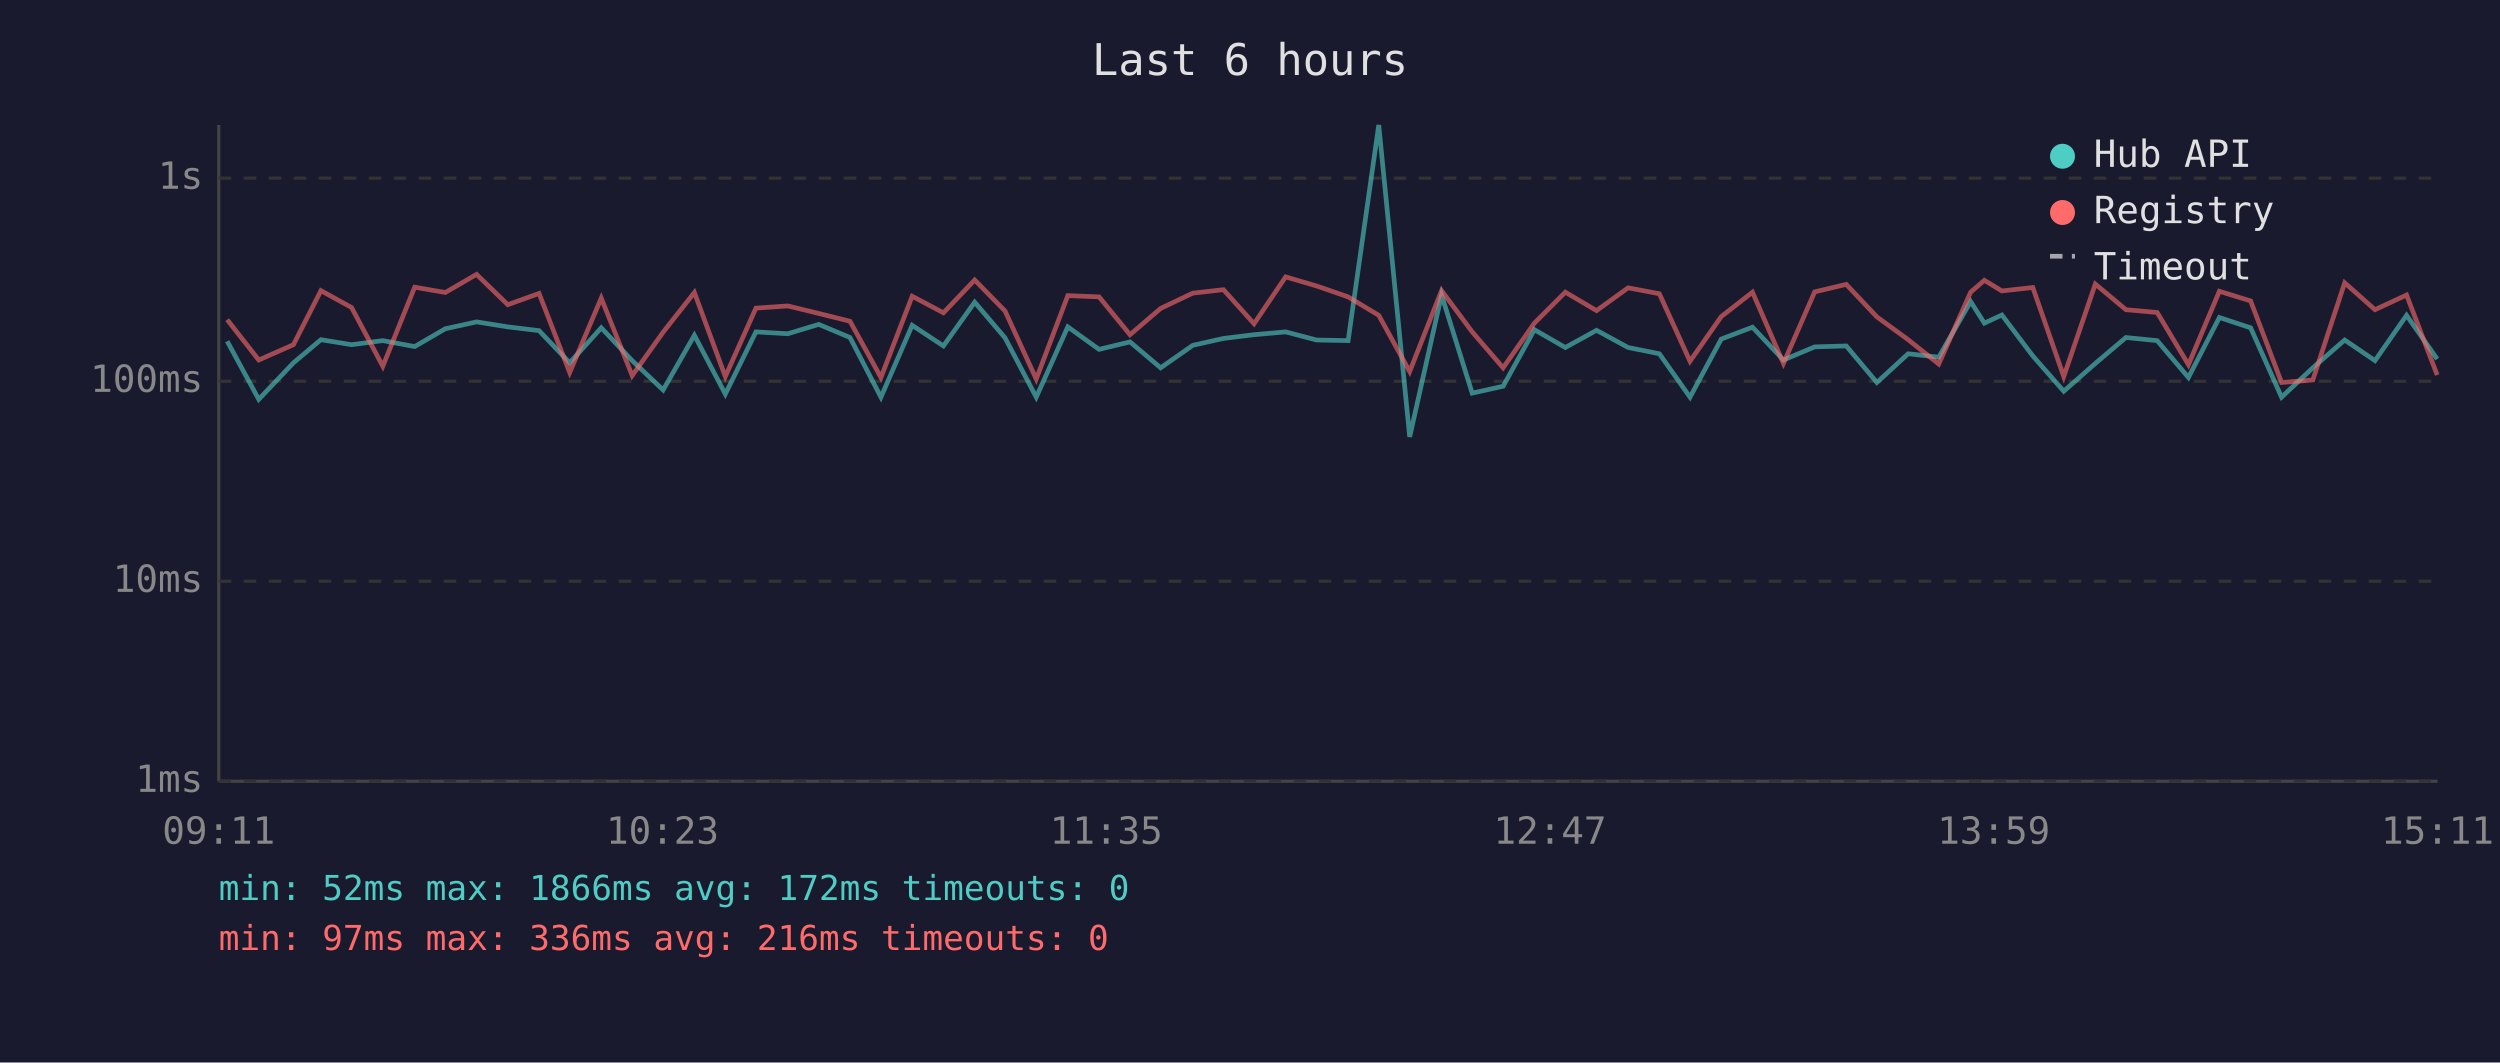
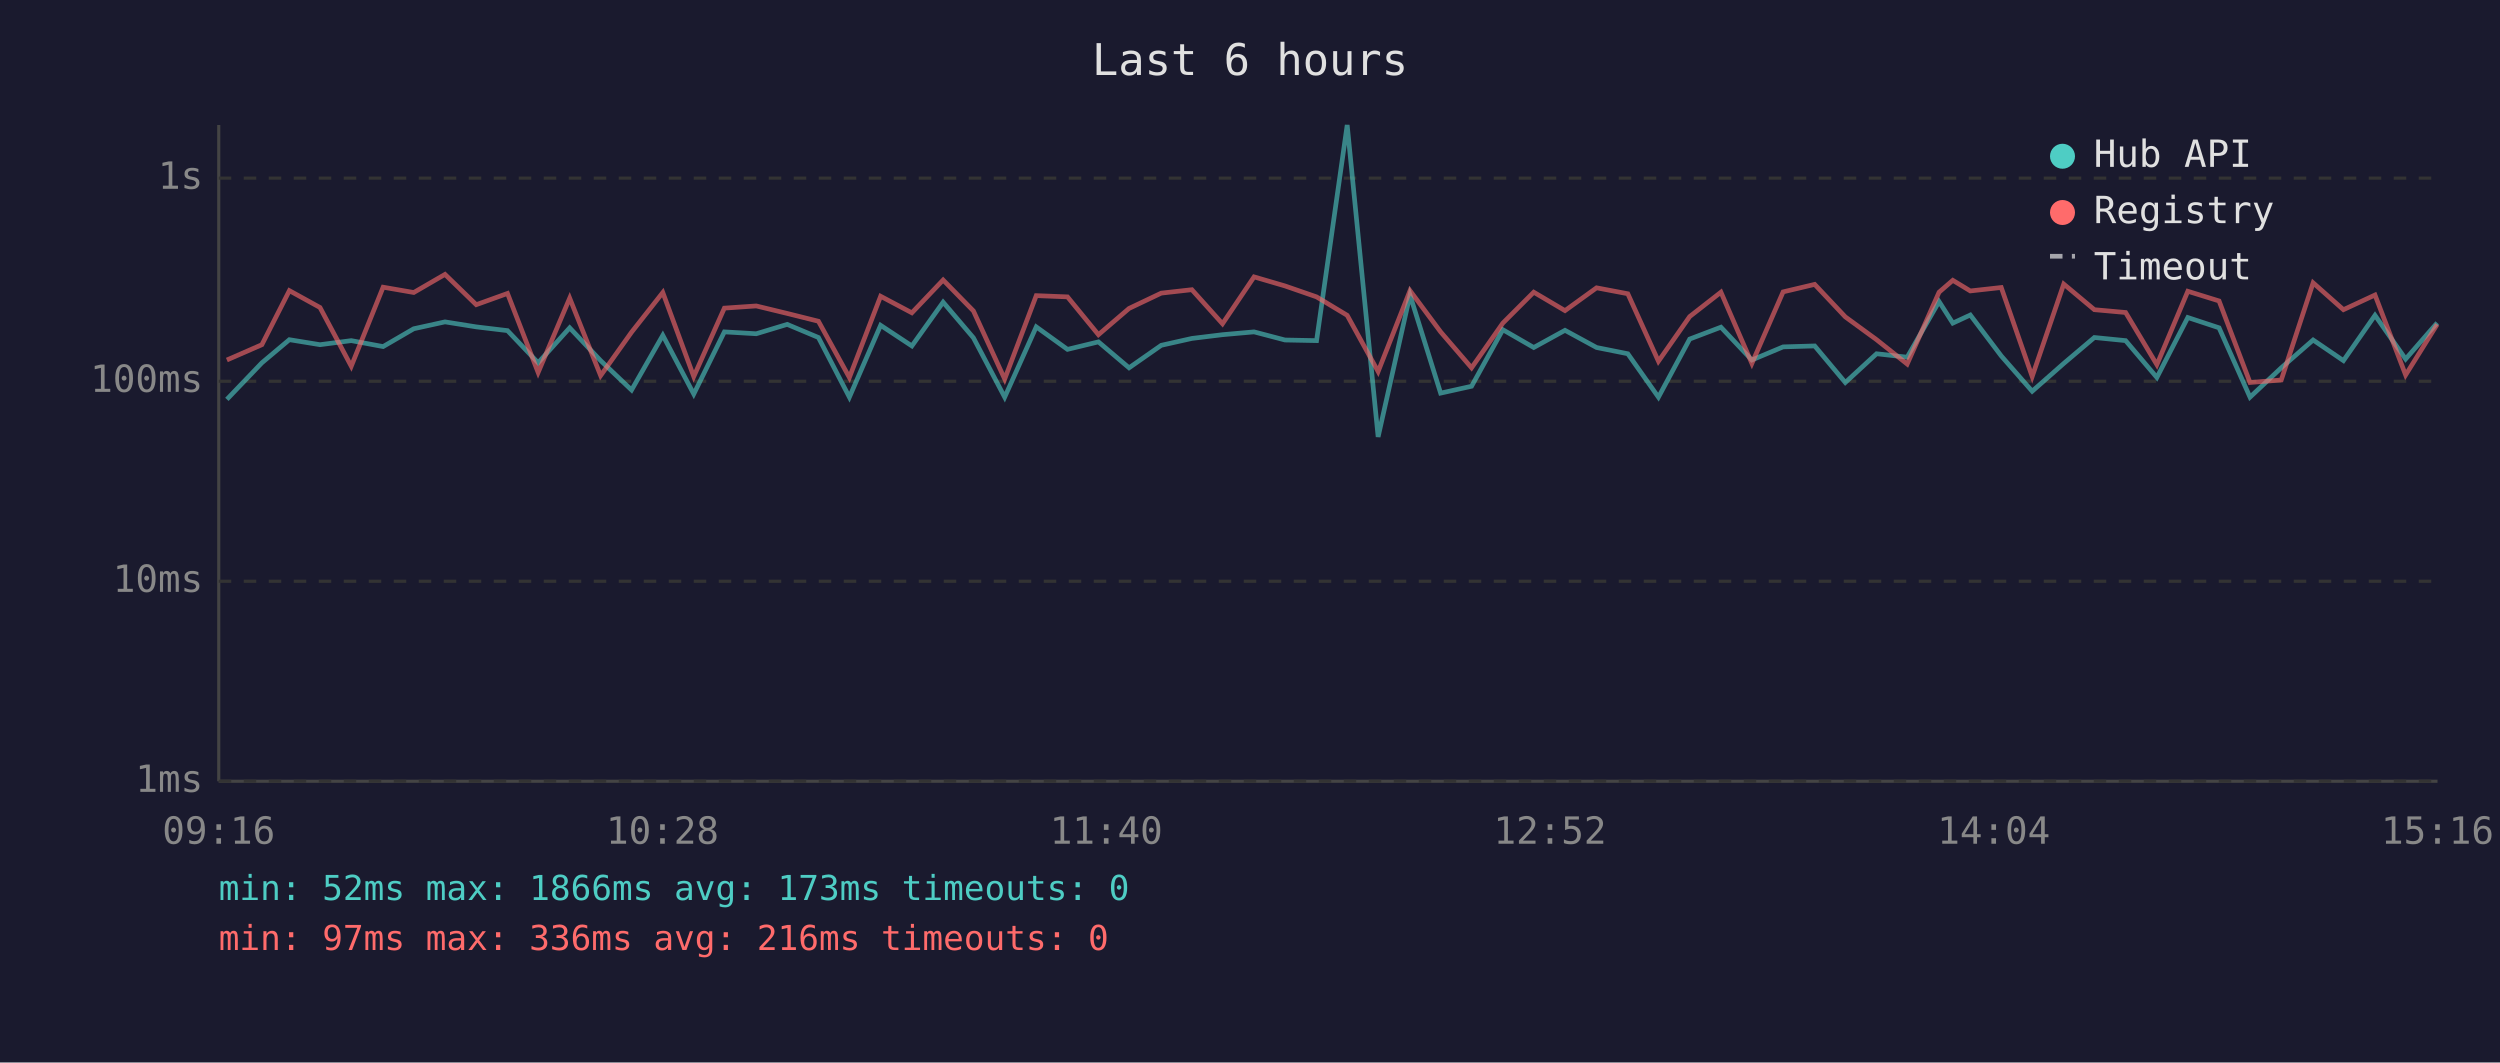
<svg xmlns="http://www.w3.org/2000/svg" viewBox="0 0 800 340" font-family="monospace" font-size="12">
  <rect width="800" height="340" fill="#1a1a2e" />
  <text x="400" y="24" fill="#e0e0e0" font-size="14" text-anchor="middle">Last 6 hours</text>
  <line x1="70" y1="40" x2="70" y2="250" stroke="#444" stroke-width="1" />
  <line x1="70" y1="250" x2="780" y2="250" stroke="#444" stroke-width="1" />
  <line x1="70" y1="250" x2="780" y2="250" stroke="#333" stroke-width="1" stroke-dasharray="4" />
  <text x="65" y="250" fill="#888" text-anchor="end" dominant-baseline="middle">1ms</text>
  <line x1="70" y1="186" x2="780" y2="186" stroke="#333" stroke-width="1" stroke-dasharray="4" />
  <text x="65" y="186" fill="#888" text-anchor="end" dominant-baseline="middle">10ms</text>
  <line x1="70" y1="122" x2="780" y2="122" stroke="#333" stroke-width="1" stroke-dasharray="4" />
  <text x="65" y="122" fill="#888" text-anchor="end" dominant-baseline="middle">100ms</text>
  <line x1="70" y1="57" x2="780" y2="57" stroke="#333" stroke-width="1" stroke-dasharray="4" />
  <text x="65" y="57" fill="#888" text-anchor="end" dominant-baseline="middle">1s</text>
-   <text x="70" y="270" fill="#888" text-anchor="middle">09:11</text>
-   <text x="212" y="270" fill="#888" text-anchor="middle">10:23</text>
-   <text x="354" y="270" fill="#888" text-anchor="middle">11:35</text>
-   <text x="496" y="270" fill="#888" text-anchor="middle">12:47</text>
-   <text x="638" y="270" fill="#888" text-anchor="middle">13:59</text>
-   <text x="780" y="270" fill="#888" text-anchor="middle">15:11</text>
-   <polyline points="72.7,109.2 82.8,127.8 93.9,116.1 102.7,108.7 112.5,110.3 122.5,109.0 132.7,110.9 142.5,105.2 152.5,103.0 162.5,104.6 172.5,105.8 182.3,116.1 192.4,104.9 202.3,115.4 212.2,124.8 222.2,107.3 232.1,126.1 241.9,106.2 252.1,106.8 262.0,103.8 272.0,108.0 281.9,127.1 291.9,104.1 301.9,110.7 311.9,96.7 321.6,108.1 331.6,127.1 341.7,104.6 351.7,111.8 361.6,109.4 371.4,117.7 381.7,110.5 391.5,108.3 401.3,107.1 411.4,106.2 421.3,108.8 431.4,109.0 441.2,40.0 451.1,139.8 461.3,94.4 471.1,125.8 481.0,123.6 491.0,105.5 500.9,111.2 510.9,105.7 521.0,111.2 531.0,113.2 540.8,127.1 550.8,108.5 560.8,104.7 570.7,115.2 580.7,111.0 590.8,110.7 600.6,122.4 610.6,113.2 620.4,114.3 630.6,96.5 635.0,103.4 640.6,100.8 650.5,113.9 660.4,125.2 670.5,116.3 680.3,108.0 690.3,109.0 700.3,120.8 710.2,101.6 720.2,104.9 730.1,127.1 740.1,117.7 750.3,108.8 760.0,115.4 770.1,100.9 779.9,114.9" fill="none" stroke="#4ecdc4" stroke-width="1.5" opacity="0.6" />
-   <polyline points="72.7,102.3 82.8,115.2 93.9,110.3 102.7,93.0 112.5,98.4 122.5,117.2 132.7,91.9 142.5,93.6 152.5,87.8 162.5,97.5 172.5,93.9 182.3,119.2 192.4,95.4 202.3,120.2 212.2,106.3 222.2,93.6 232.1,120.5 241.9,98.6 252.1,97.9 262.0,100.3 272.0,102.8 281.9,120.8 291.9,94.8 301.9,100.1 311.9,89.6 321.6,99.5 331.6,121.3 341.7,94.6 351.7,95.0 361.6,107.1 371.4,98.7 381.7,93.8 391.5,92.7 401.3,103.6 411.4,88.6 421.3,91.5 431.4,95.0 441.2,100.9 451.1,118.9 461.3,93.0 471.1,106.2 481.0,117.7 491.0,103.4 500.9,93.5 510.9,99.4 521.0,92.1 531.0,94.0 540.8,115.6 550.8,101.3 560.8,93.5 570.7,116.3 580.7,93.4 590.8,91.0 600.6,101.4 610.6,108.7 620.4,116.5 630.6,93.5 635.0,89.7 640.6,93.1 650.5,92.0 660.4,120.5 670.5,90.9 680.3,99.1 690.3,100.0 700.3,116.7 710.2,93.2 720.2,96.3 730.1,122.4 740.1,121.6 750.3,90.5 760.0,99.1 770.1,94.4 779.9,120.0" fill="none" stroke="#ff6b6b" stroke-width="1.5" opacity="0.6" />
+   <text x="70" y="270" fill="#888" text-anchor="middle">09:16</text>
+   <text x="212" y="270" fill="#888" text-anchor="middle">10:28</text>
+   <text x="354" y="270" fill="#888" text-anchor="middle">11:40</text>
+   <text x="496" y="270" fill="#888" text-anchor="middle">12:52</text>
+   <text x="638" y="270" fill="#888" text-anchor="middle">14:04</text>
+   <text x="780" y="270" fill="#888" text-anchor="middle">15:16</text>
+   <polyline points="72.6,127.8 83.8,116.1 92.6,108.7 102.4,110.3 112.4,109.0 122.6,110.9 132.4,105.2 142.4,103.0 152.4,104.6 162.4,105.8 172.2,116.1 182.3,104.9 192.2,115.4 202.1,124.8 212.1,107.3 222.0,126.1 231.8,106.2 242.0,106.8 251.9,103.8 261.9,108.0 271.8,127.1 281.8,104.1 291.8,110.7 301.8,96.7 311.5,108.1 321.5,127.1 331.6,104.6 341.6,111.8 351.5,109.4 361.3,117.7 371.6,110.5 381.4,108.3 391.2,107.1 401.3,106.2 411.2,108.8 421.3,109.0 431.1,40.0 441.0,139.8 451.2,94.4 461.0,125.8 470.9,123.6 480.9,105.5 490.8,111.2 500.8,105.7 510.9,111.2 520.9,113.2 530.7,127.1 540.7,108.5 550.7,104.7 560.6,115.2 570.6,111.0 580.7,110.7 590.5,122.4 600.5,113.2 610.3,114.3 620.5,96.5 624.9,103.4 630.5,100.8 640.4,113.9 650.3,125.2 660.4,116.3 670.2,108.0 680.2,109.0 690.2,120.8 700.1,101.6 710.1,104.9 720.0,127.1 730.0,117.7 740.2,108.8 749.9,115.4 760.0,100.9 769.8,114.9 779.9,103.3" fill="none" stroke="#4ecdc4" stroke-width="1.5" opacity="0.6" />
+   <polyline points="72.6,115.2 83.8,110.3 92.6,93.0 102.4,98.4 112.4,117.2 122.6,91.9 132.4,93.6 142.4,87.8 152.4,97.5 162.4,93.9 172.2,119.2 182.3,95.4 192.2,120.2 202.1,106.3 212.1,93.6 222.0,120.5 231.8,98.6 242.0,97.9 251.9,100.3 261.9,102.8 271.8,120.8 281.8,94.8 291.8,100.1 301.8,89.6 311.5,99.5 321.5,121.3 331.6,94.6 341.6,95.0 351.5,107.1 361.3,98.7 371.6,93.8 381.4,92.7 391.2,103.6 401.3,88.6 411.2,91.5 421.3,95.0 431.1,100.9 441.0,118.9 451.2,93.0 461.0,106.2 470.9,117.7 480.9,103.4 490.8,93.5 500.8,99.4 510.9,92.1 520.9,94.0 530.7,115.6 540.7,101.3 550.7,93.5 560.6,116.3 570.6,93.4 580.7,91.0 590.5,101.4 600.5,108.7 610.3,116.5 620.5,93.5 624.9,89.7 630.5,93.1 640.4,92.0 650.3,120.5 660.4,90.9 670.2,99.1 680.2,100.0 690.2,116.7 700.1,93.2 710.1,96.3 720.0,122.4 730.0,121.6 740.2,90.5 749.9,99.1 760.0,94.4 769.8,120.0 779.9,103.8" fill="none" stroke="#ff6b6b" stroke-width="1.5" opacity="0.6" />
  <circle cx="660" cy="50" r="4" fill="#4ecdc4" />
  <text x="670" y="50" fill="#e0e0e0" dominant-baseline="middle">Hub API</text>
  <circle cx="660" cy="68" r="4" fill="#ff6b6b" />
  <text x="670" y="68" fill="#e0e0e0" dominant-baseline="middle">Registry</text>
  <line x1="656" y1="82" x2="664" y2="82" stroke="#e0e0e0" stroke-width="1.5" stroke-dasharray="4,3" opacity="0.7" />
  <text x="670" y="86" fill="#e0e0e0" dominant-baseline="middle">Timeout</text>
-   <text x="70" y="288" fill="#4ecdc4" font-size="11">min: 52ms  max: 1866ms  avg: 172ms  timeouts: 0</text>
+   <text x="70" y="288" fill="#4ecdc4" font-size="11">min: 52ms  max: 1866ms  avg: 173ms  timeouts: 0</text>
  <text x="70" y="304" fill="#ff6b6b" font-size="11">min: 97ms  max: 336ms  avg: 216ms  timeouts: 0</text>
</svg>
